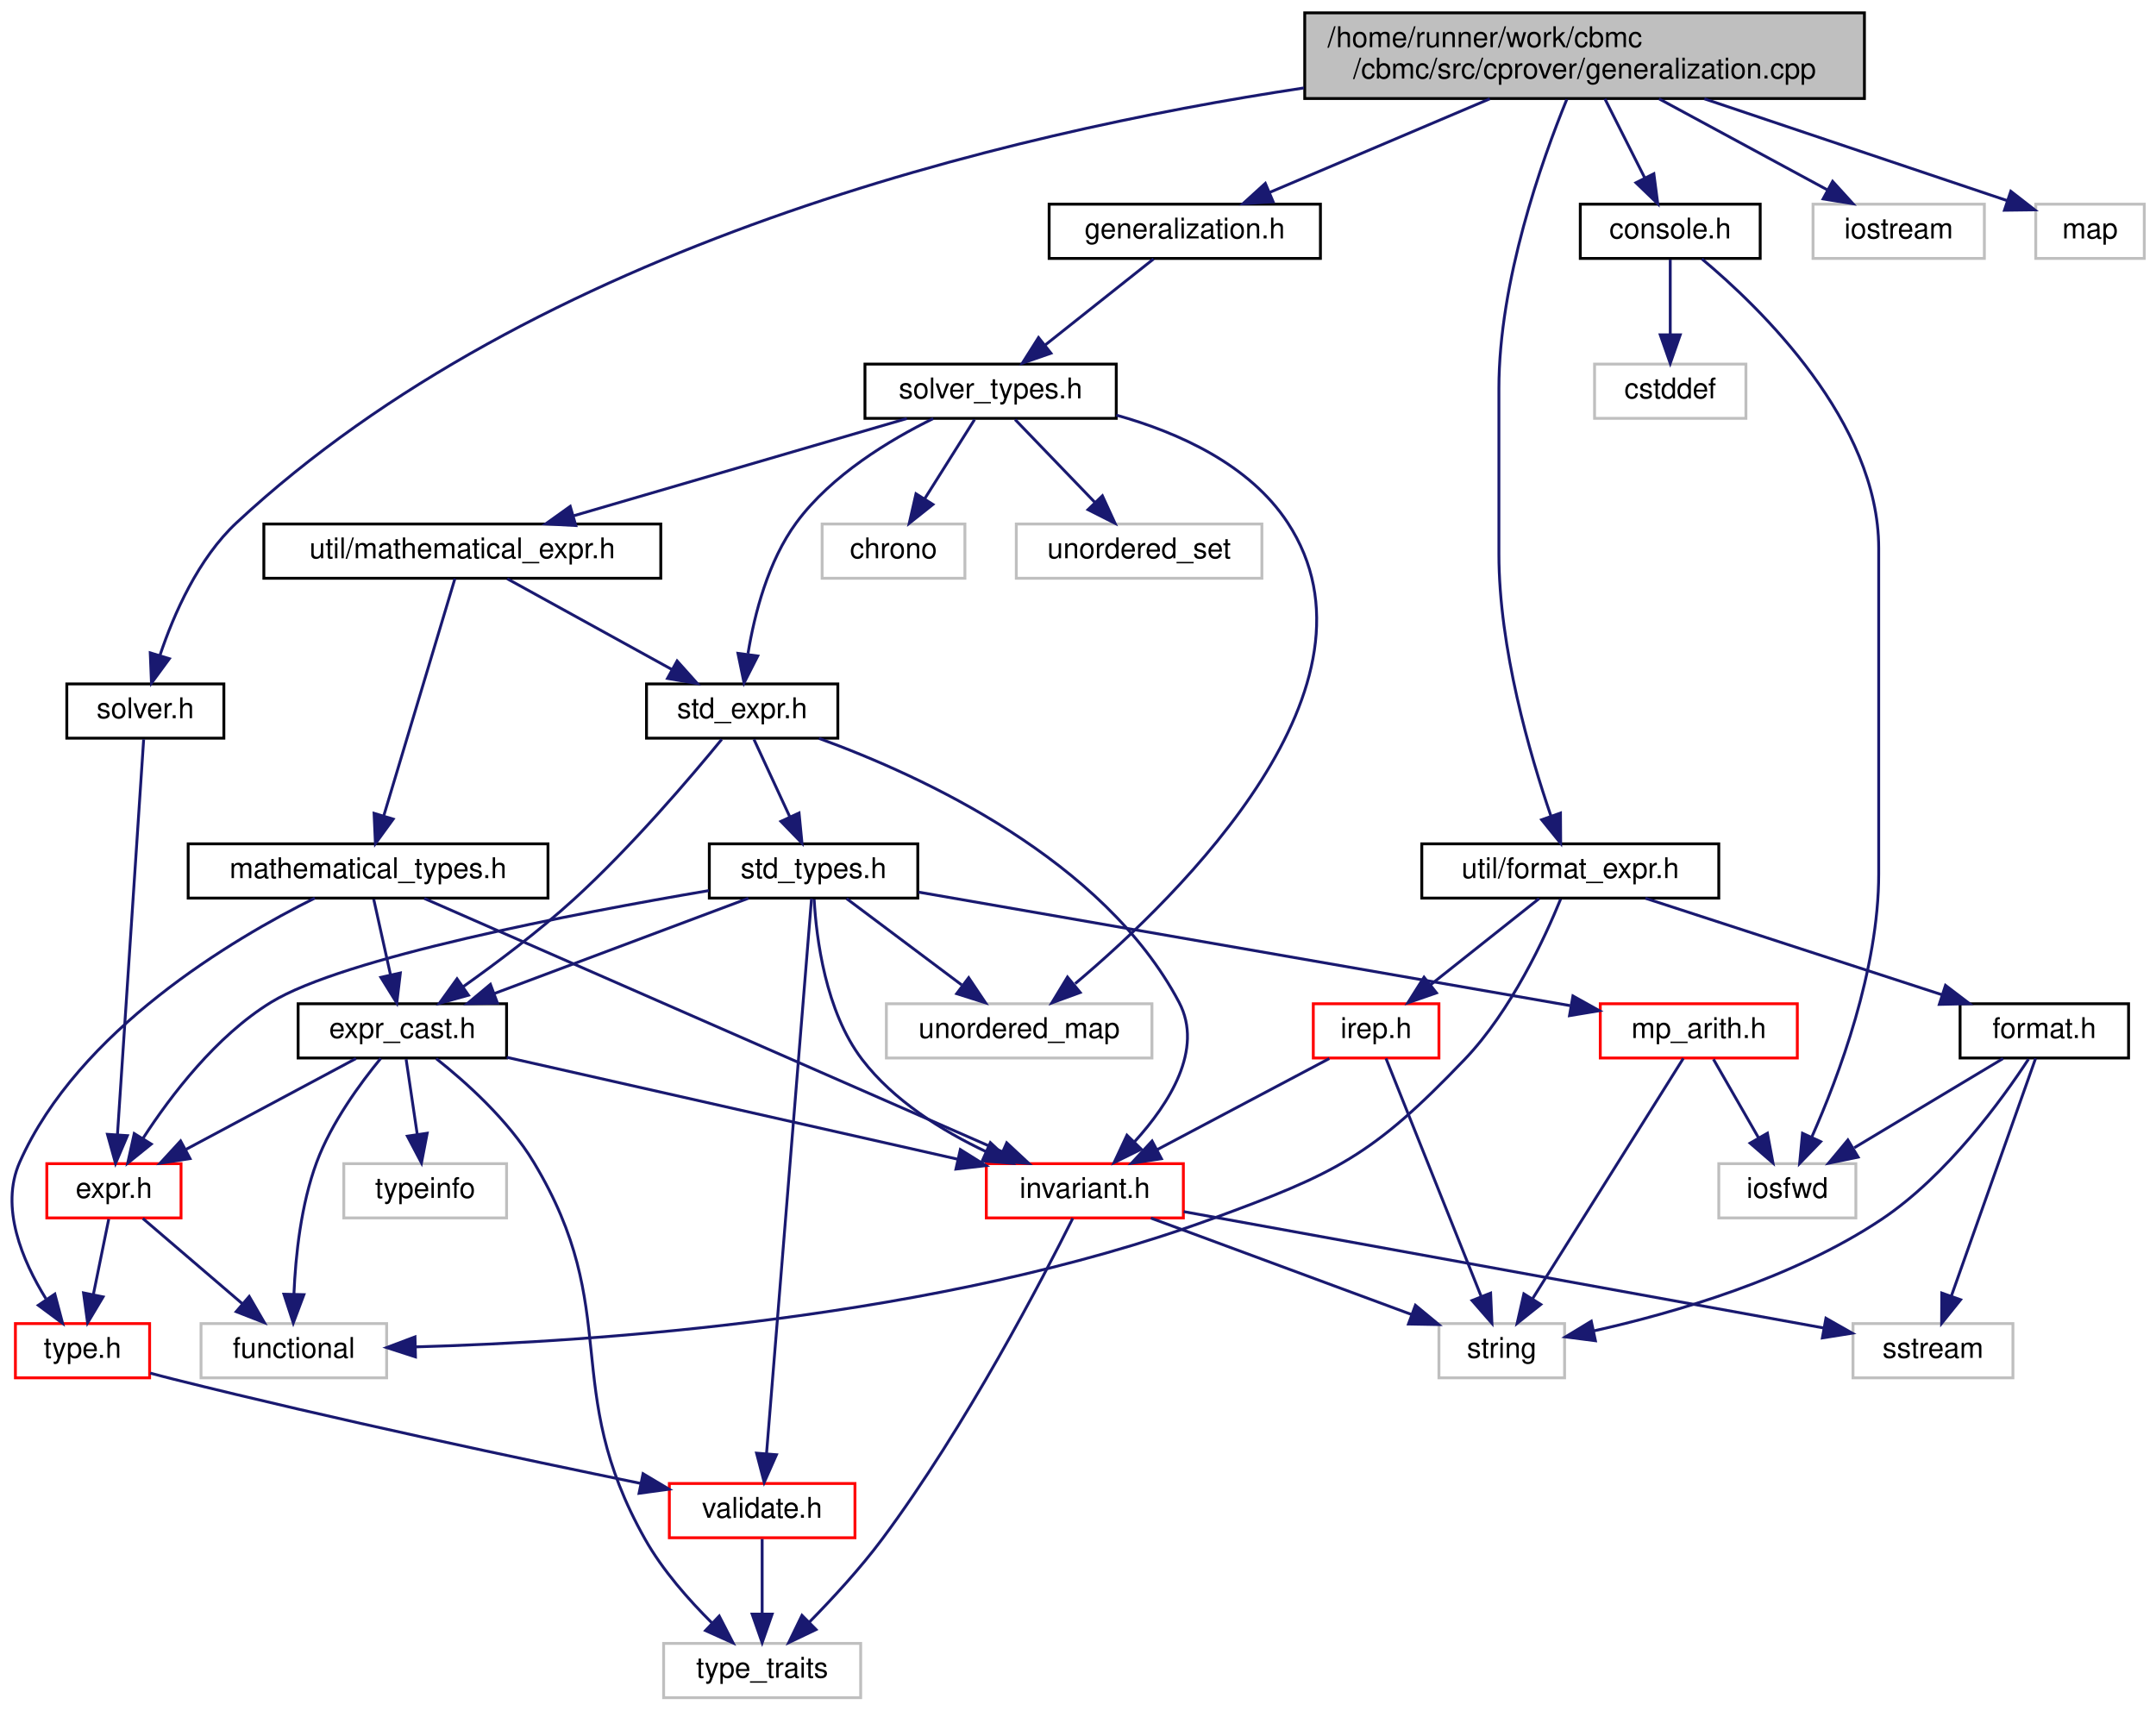
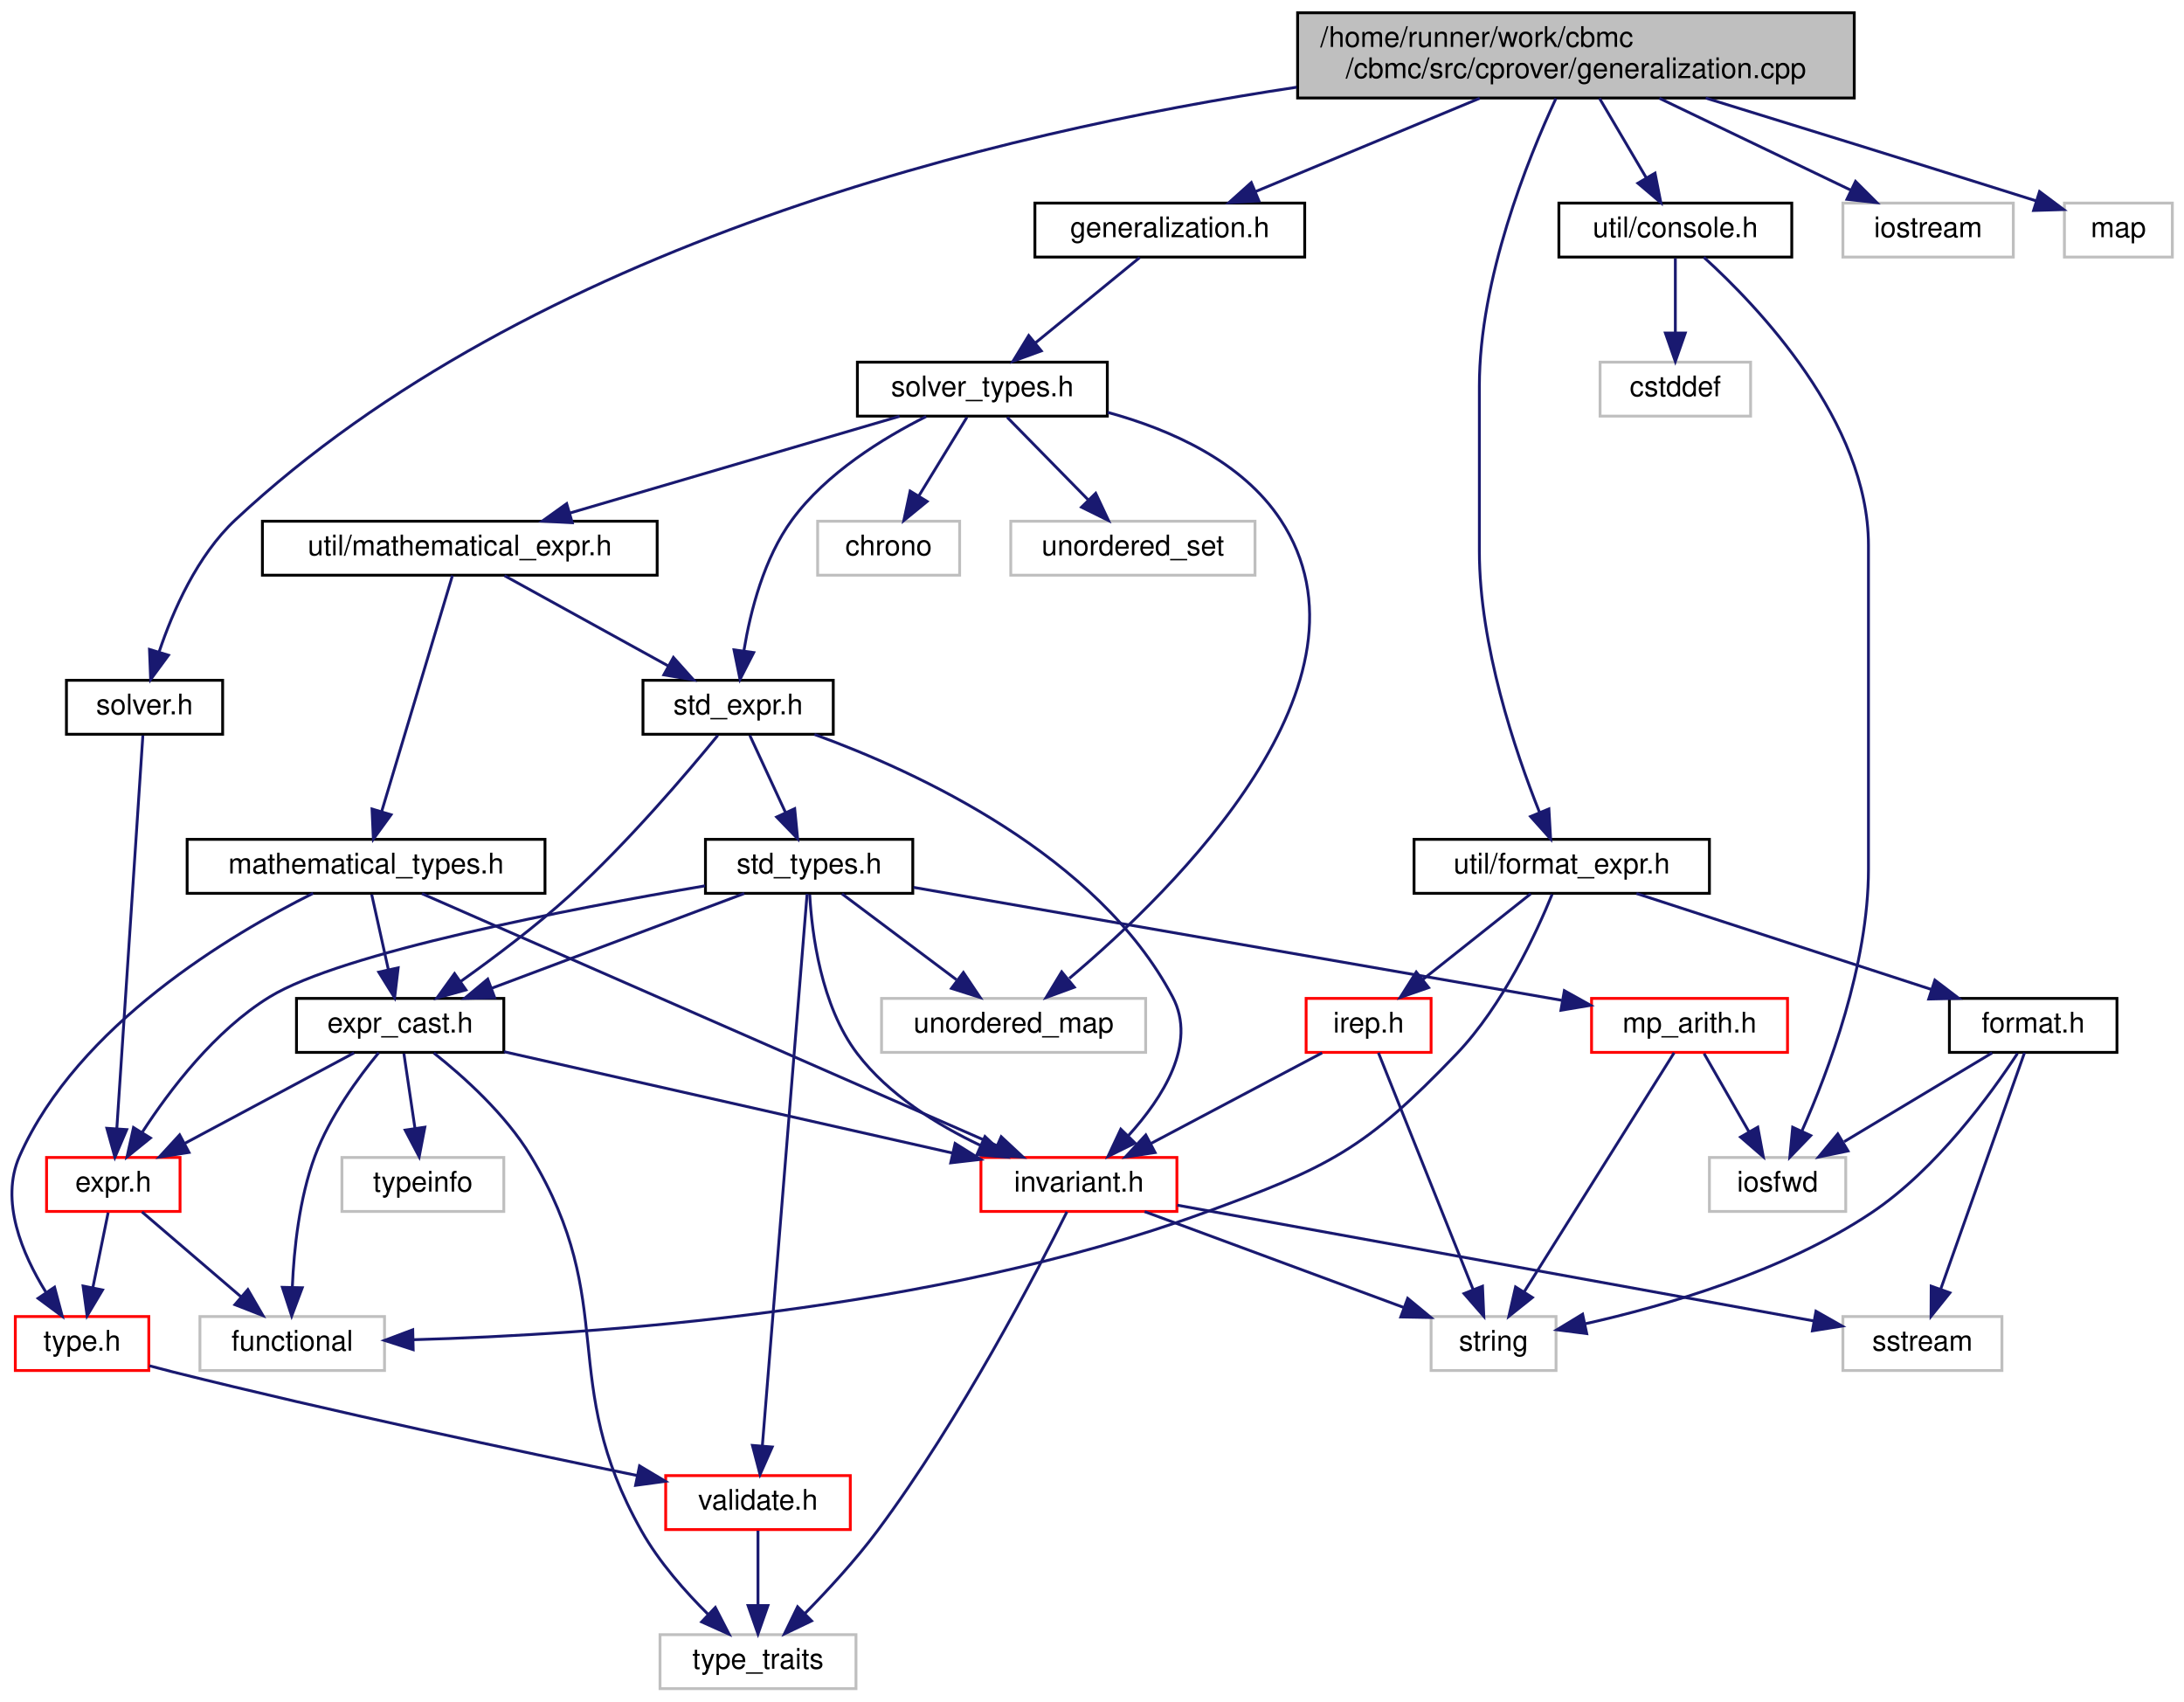
- <svg xmlns="http://www.w3.org/2000/svg" xmlns:xlink="http://www.w3.org/1999/xlink" width="755pt" height="599pt" viewBox="0.00 0.00 754.79 599.00">
+ <svg xmlns="http://www.w3.org/2000/svg" xmlns:xlink="http://www.w3.org/1999/xlink" width="769pt" height="599pt" viewBox="0.00 0.00 768.79 599.00">
  <g id="graph0" class="graph" transform="scale(1 1) rotate(0) translate(4 595)">
    <g id="node1" class="node">
      <g id="a_node1">
        <a xlink:title=" ">
          <polygon fill="#bfbfbf" stroke="black" points="452.79,-560.5 452.79,-590.5 648.79,-590.5 648.79,-560.5 452.79,-560.5" />
          <text text-anchor="start" x="460.79" y="-578.5" font-family="Helvetica,sans-Serif" font-size="10.00">/home/runner/work/cbmc</text>
          <text text-anchor="middle" x="550.79" y="-567.5" font-family="Helvetica,sans-Serif" font-size="10.00">/cbmc/src/cprover/generalization.cpp</text>
        </a>
      </g>
    </g>
    <g id="node2" class="node">
      <g id="a_node2">
        <a xlink:href="generalization_8h.html" target="_top" xlink:title=" ">
-           <polygon fill="none" stroke="black" points="363.29,-504.5 363.29,-523.5 458.29,-523.5 458.29,-504.5 363.29,-504.5" />
-           <text text-anchor="middle" x="410.79" y="-511.5" font-family="Helvetica,sans-Serif" font-size="10.00">generalization.h</text>
+           <polygon fill="none" stroke="black" points="360.29,-504.5 360.29,-523.5 455.29,-523.5 455.29,-504.5 360.29,-504.5" />
+           <text text-anchor="middle" x="407.79" y="-511.5" font-family="Helvetica,sans-Serif" font-size="10.00">generalization.h</text>
        </a>
      </g>
    </g>
    <g id="edge1" class="edge">
-       <path fill="none" stroke="midnightblue" d="M517.61,-560.4C494.22,-550.46 463.18,-537.26 440.58,-527.66" />
-       <polygon fill="midnightblue" stroke="midnightblue" points="441.73,-524.35 431.16,-523.66 438.99,-530.79 441.73,-524.35" />
+       <path fill="none" stroke="midnightblue" d="M516.9,-560.4C492.91,-550.42 461.01,-537.15 437.91,-527.53" />
+       <polygon fill="midnightblue" stroke="midnightblue" points="439.17,-524.27 428.6,-523.66 436.48,-530.73 439.17,-524.27" />
    </g>
    <g id="node23" class="node">
      <g id="a_node23">
+         <a xlink:href="console_8h.html" target="_top" xlink:title=" ">
+           <polygon fill="none" stroke="black" points="544.79,-504.5 544.79,-523.5 626.79,-523.5 626.79,-504.5 544.79,-504.5" />
+           <text text-anchor="middle" x="585.79" y="-511.5" font-family="Helvetica,sans-Serif" font-size="10.00">util/console.h</text>
+         </a>
+       </g>
+     </g>
+     <g id="edge36" class="edge">
+       <path fill="none" stroke="midnightblue" d="M559.08,-560.4C564.01,-552.02 570.3,-541.33 575.54,-532.42" />
+       <polygon fill="midnightblue" stroke="midnightblue" points="578.64,-534.05 580.69,-523.66 572.61,-530.5 578.64,-534.05" />
+     </g>
+     <g id="node25" class="node">
+       <g id="a_node25">
        <a xlink:href="format__expr_8h.html" target="_top" xlink:title=" ">
          <polygon fill="none" stroke="black" points="493.79,-280.5 493.79,-299.5 597.79,-299.5 597.79,-280.5 493.79,-280.5" />
          <text text-anchor="middle" x="545.79" y="-287.5" font-family="Helvetica,sans-Serif" font-size="10.00">util/format_expr.h</text>
        </a>
      </g>
    </g>
-     <g id="edge36" class="edge">
-       <path fill="none" stroke="midnightblue" d="M544.57,-560.22C535.78,-538.71 520.79,-496.5 520.79,-459 520.79,-459 520.79,-459 520.79,-401 520.79,-368 531.62,-330.77 539.03,-309.19" />
-       <polygon fill="midnightblue" stroke="midnightblue" points="542.35,-310.28 542.42,-299.69 535.76,-307.93 542.35,-310.28" />
-     </g>
-     <g id="node26" class="node">
-       <g id="a_node26">
-         <a xlink:href="console_8h.html" target="_top" xlink:title=" ">
-           <polygon fill="none" stroke="black" points="549.29,-504.5 549.29,-523.5 612.29,-523.5 612.29,-504.5 549.29,-504.5" />
-           <text text-anchor="middle" x="580.79" y="-511.5" font-family="Helvetica,sans-Serif" font-size="10.00">console.h</text>
-         </a>
-       </g>
-     </g>
-     <g id="edge45" class="edge">
-       <path fill="none" stroke="midnightblue" d="M557.9,-560.4C562.08,-552.11 567.4,-541.55 571.86,-532.71" />
-       <polygon fill="midnightblue" stroke="midnightblue" points="575.05,-534.16 576.42,-523.66 568.79,-531.01 575.05,-534.16" />
+     <g id="edge39" class="edge">
+       <path fill="none" stroke="midnightblue" d="M543.74,-560.31C533.78,-538.91 516.79,-496.83 516.79,-459 516.79,-459 516.79,-459 516.79,-401 516.79,-367.72 529.36,-330.58 537.94,-309.09" />
+       <polygon fill="midnightblue" stroke="midnightblue" points="541.27,-310.21 541.88,-299.64 534.81,-307.53 541.27,-310.21" />
    </g>
    <g id="node28" class="node">
      <g id="a_node28">
        <a xlink:href="solver_8h.html" target="_top" xlink:title=" ">
          <polygon fill="none" stroke="black" points="19.29,-336.5 19.29,-355.5 74.29,-355.5 74.29,-336.5 19.29,-336.5" />
          <text text-anchor="middle" x="46.79" y="-343.5" font-family="Helvetica,sans-Serif" font-size="10.00">solver.h</text>
        </a>
      </g>
    </g>
    <g id="edge48" class="edge">
-       <path fill="none" stroke="midnightblue" d="M452.52,-564.21C347.79,-548.4 183,-508.97 78.79,-412 65.29,-399.44 56.75,-379.94 51.93,-365.58" />
-       <polygon fill="midnightblue" stroke="midnightblue" points="55.21,-364.33 48.94,-355.79 48.51,-366.38 55.21,-364.33" />
+       <path fill="none" stroke="midnightblue" d="M452.45,-564.29C347.65,-548.54 182.81,-509.17 78.79,-412 65.31,-399.41 56.77,-379.92 51.94,-365.56" />
+       <polygon fill="midnightblue" stroke="midnightblue" points="55.22,-364.32 48.94,-355.78 48.53,-366.37 55.22,-364.32" />
    </g>
    <g id="node29" class="node">
      <g id="a_node29">
        <a xlink:title=" ">
-           <polygon fill="none" stroke="#bfbfbf" points="630.79,-504.5 630.79,-523.5 690.79,-523.5 690.79,-504.5 630.79,-504.5" />
-           <text text-anchor="middle" x="660.79" y="-511.5" font-family="Helvetica,sans-Serif" font-size="10.00">iostream</text>
+           <polygon fill="none" stroke="#bfbfbf" points="644.79,-504.5 644.79,-523.5 704.79,-523.5 704.79,-504.5 644.79,-504.5" />
+           <text text-anchor="middle" x="674.79" y="-511.5" font-family="Helvetica,sans-Serif" font-size="10.00">iostream</text>
        </a>
      </g>
    </g>
    <g id="edge50" class="edge">
-       <path fill="none" stroke="midnightblue" d="M576.86,-560.4C594.65,-550.77 618.1,-538.09 635.69,-528.58" />
-       <polygon fill="midnightblue" stroke="midnightblue" points="637.65,-531.49 644.78,-523.66 634.32,-525.34 637.65,-531.49" />
+       <path fill="none" stroke="midnightblue" d="M580.17,-560.4C600.61,-550.59 627.65,-537.62 647.59,-528.05" />
+       <polygon fill="midnightblue" stroke="midnightblue" points="649.24,-531.14 656.74,-523.66 646.21,-524.83 649.24,-531.14" />
    </g>
    <g id="node30" class="node">
      <g id="a_node30">
        <a xlink:title=" ">
-           <polygon fill="none" stroke="#bfbfbf" points="708.79,-504.5 708.79,-523.5 746.79,-523.5 746.79,-504.5 708.79,-504.5" />
-           <text text-anchor="middle" x="727.79" y="-511.5" font-family="Helvetica,sans-Serif" font-size="10.00">map</text>
+           <polygon fill="none" stroke="#bfbfbf" points="722.79,-504.5 722.79,-523.5 760.79,-523.5 760.79,-504.5 722.79,-504.5" />
+           <text text-anchor="middle" x="741.79" y="-511.5" font-family="Helvetica,sans-Serif" font-size="10.00">map</text>
        </a>
      </g>
    </g>
    <g id="edge51" class="edge">
-       <path fill="none" stroke="midnightblue" d="M592.73,-560.4C625.47,-549.39 670.09,-534.39 698.92,-524.7" />
-       <polygon fill="midnightblue" stroke="midnightblue" points="700.05,-528.02 708.42,-521.51 697.82,-521.38 700.05,-528.02" />
+       <path fill="none" stroke="midnightblue" d="M596.5,-560.48C627.02,-551.08 668.31,-538.32 712.94,-524.25" />
+       <polygon fill="midnightblue" stroke="midnightblue" points="714.03,-527.57 722.52,-521.22 711.93,-520.9 714.03,-527.57" />
    </g>
    <g id="node3" class="node">
      <g id="a_node3">
        <a xlink:href="solver__types_8h.html" target="_top" xlink:title=" ">
-           <polygon fill="none" stroke="black" points="298.79,-448.5 298.79,-467.5 386.79,-467.5 386.79,-448.5 298.79,-448.5" />
-           <text text-anchor="middle" x="342.79" y="-455.5" font-family="Helvetica,sans-Serif" font-size="10.00">solver_types.h</text>
+           <polygon fill="none" stroke="black" points="297.79,-448.5 297.79,-467.5 385.79,-467.5 385.79,-448.5 297.79,-448.5" />
+           <text text-anchor="middle" x="341.79" y="-455.5" font-family="Helvetica,sans-Serif" font-size="10.00">solver_types.h</text>
        </a>
      </g>
    </g>
    <g id="edge2" class="edge">
-       <path fill="none" stroke="midnightblue" d="M399.86,-504.32C389.61,-496.18 374.07,-483.84 361.79,-474.09" />
-       <polygon fill="midnightblue" stroke="midnightblue" points="363.92,-471.31 353.91,-467.83 359.57,-476.79 363.92,-471.31" />
+       <path fill="none" stroke="midnightblue" d="M397.18,-504.32C387.33,-496.26 372.44,-484.08 360.57,-474.37" />
+       <polygon fill="midnightblue" stroke="midnightblue" points="362.54,-471.46 352.58,-467.83 358.11,-476.88 362.54,-471.46" />
    </g>
    <g id="node4" class="node">
      <g id="a_node4">
        <a xlink:href="mathematical__expr_8h.html" target="_top" xlink:title=" ">
          <polygon fill="none" stroke="black" points="88.29,-392.5 88.29,-411.5 227.29,-411.5 227.29,-392.5 88.29,-392.5" />
          <text text-anchor="middle" x="157.79" y="-399.5" font-family="Helvetica,sans-Serif" font-size="10.00">util/mathematical_expr.h</text>
        </a>
      </g>
    </g>
    <g id="edge3" class="edge">
-       <path fill="none" stroke="midnightblue" d="M313.47,-448.44C281.94,-439.24 231.66,-424.56 196.8,-414.39" />
-       <polygon fill="midnightblue" stroke="midnightblue" points="197.54,-410.96 186.96,-411.52 195.58,-417.68 197.54,-410.96" />
+       <path fill="none" stroke="midnightblue" d="M312.63,-448.44C281.27,-439.24 231.26,-424.56 196.59,-414.39" />
+       <polygon fill="midnightblue" stroke="midnightblue" points="197.39,-410.97 186.81,-411.52 195.42,-417.69 197.39,-410.97" />
    </g>
    <g id="node16" class="node">
      <g id="a_node16">
        <a xlink:href="std__expr_8h.html" target="_top" xlink:title=" ">
          <polygon fill="none" stroke="black" points="222.29,-336.5 222.29,-355.5 289.29,-355.5 289.29,-336.5 222.29,-336.5" />
          <text text-anchor="middle" x="255.79" y="-343.5" font-family="Helvetica,sans-Serif" font-size="10.00">std_expr.h</text>
        </a>
      </g>
    </g>
    <g id="edge32" class="edge">
-       <path fill="none" stroke="midnightblue" d="M322.71,-448.43C307.44,-440.93 287.05,-428.64 274.79,-412 264.87,-398.54 260.11,-379.98 257.83,-366.14" />
-       <polygon fill="midnightblue" stroke="midnightblue" points="261.25,-365.28 256.45,-355.84 254.31,-366.21 261.25,-365.28" />
+       <path fill="none" stroke="midnightblue" d="M322,-448.36C306.96,-440.82 286.87,-428.51 274.79,-412 264.91,-398.51 260.15,-379.95 257.86,-366.12" />
+       <polygon fill="midnightblue" stroke="midnightblue" points="261.28,-365.26 256.46,-355.83 254.34,-366.21 261.28,-365.26" />
    </g>
    <g id="node20" class="node">
      <g id="a_node20">
        <a xlink:title=" ">
          <polygon fill="none" stroke="#bfbfbf" points="306.29,-224.5 306.29,-243.5 399.29,-243.5 399.29,-224.5 306.29,-224.5" />
          <text text-anchor="middle" x="352.79" y="-231.5" font-family="Helvetica,sans-Serif" font-size="10.00">unordered_map</text>
        </a>
      </g>
    </g>
    <g id="edge34" class="edge">
-       <path fill="none" stroke="midnightblue" d="M386.81,-449.63C408.77,-443.49 433.45,-432.31 446.79,-412 484.1,-355.19 409.74,-282.02 372.41,-250.54" />
-       <polygon fill="midnightblue" stroke="midnightblue" points="374.16,-247.45 364.22,-243.8 369.71,-252.85 374.16,-247.45" />
+       <path fill="none" stroke="midnightblue" d="M385.95,-449.82C408.19,-443.73 433.25,-432.53 446.79,-412 484.2,-355.26 409.79,-282.05 372.42,-250.55" />
+       <polygon fill="midnightblue" stroke="midnightblue" points="374.17,-247.45 364.23,-243.8 369.72,-252.86 374.17,-247.45" />
    </g>
    <g id="node21" class="node">
      <g id="a_node21">
        <a xlink:title=" ">
          <polygon fill="none" stroke="#bfbfbf" points="283.79,-392.5 283.79,-411.5 333.79,-411.5 333.79,-392.5 283.79,-392.5" />
          <text text-anchor="middle" x="308.79" y="-399.5" font-family="Helvetica,sans-Serif" font-size="10.00">chrono</text>
        </a>
      </g>
    </g>
    <g id="edge33" class="edge">
-       <path fill="none" stroke="midnightblue" d="M337.17,-448.08C332.42,-440.53 325.47,-429.49 319.64,-420.23" />
-       <polygon fill="midnightblue" stroke="midnightblue" points="322.59,-418.35 314.3,-411.75 316.66,-422.08 322.59,-418.35" />
+       <path fill="none" stroke="midnightblue" d="M336.34,-448.08C331.77,-440.61 325.12,-429.72 319.49,-420.52" />
+       <polygon fill="midnightblue" stroke="midnightblue" points="322.34,-418.46 314.14,-411.75 316.36,-422.11 322.34,-418.46" />
    </g>
    <g id="node22" class="node">
      <g id="a_node22">
        <a xlink:title=" ">
          <polygon fill="none" stroke="#bfbfbf" points="351.79,-392.5 351.79,-411.5 437.79,-411.5 437.79,-392.5 351.79,-392.5" />
          <text text-anchor="middle" x="394.79" y="-399.5" font-family="Helvetica,sans-Serif" font-size="10.00">unordered_set</text>
        </a>
      </g>
    </g>
    <g id="edge35" class="edge">
-       <path fill="none" stroke="midnightblue" d="M351.37,-448.08C358.95,-440.22 370.17,-428.57 379.3,-419.08" />
-       <polygon fill="midnightblue" stroke="midnightblue" points="381.94,-421.38 386.36,-411.75 376.9,-416.53 381.94,-421.38" />
+       <path fill="none" stroke="midnightblue" d="M350.54,-448.08C358.26,-440.22 369.69,-428.57 379,-419.08" />
+       <polygon fill="midnightblue" stroke="midnightblue" points="381.69,-421.34 386.2,-411.75 376.7,-416.44 381.69,-421.34" />
    </g>
    <g id="node5" class="node">
      <g id="a_node5">
        <a xlink:href="mathematical__types_8h.html" target="_top" xlink:title=" ">
          <polygon fill="none" stroke="black" points="61.79,-280.5 61.79,-299.5 187.79,-299.5 187.79,-280.5 61.79,-280.5" />
          <text text-anchor="middle" x="124.79" y="-287.5" font-family="Helvetica,sans-Serif" font-size="10.00">mathematical_types.h</text>
        </a>
      </g>
    </g>
    <g id="edge4" class="edge">
      <path fill="none" stroke="midnightblue" d="M155.2,-392.37C149.85,-374.54 137.48,-333.3 130.27,-309.27" />
      <polygon fill="midnightblue" stroke="midnightblue" points="133.59,-308.16 127.36,-299.59 126.89,-310.18 133.59,-308.16" />
    </g>
    <g id="edge20" class="edge">
      <path fill="none" stroke="midnightblue" d="M173.53,-392.32C189.11,-383.74 213.16,-370.49 231.25,-360.52" />
      <polygon fill="midnightblue" stroke="midnightblue" points="233.01,-363.55 240.08,-355.65 229.63,-357.42 233.01,-363.55" />
    </g>
    <g id="node6" class="node">
      <g id="a_node6">
        <a xlink:href="expr__cast_8h.html" target="_top" xlink:title="Templated functions to cast to specific exprt-derived classes.">
          <polygon fill="none" stroke="black" points="100.29,-224.5 100.29,-243.5 173.29,-243.5 173.29,-224.5 100.29,-224.5" />
          <text text-anchor="middle" x="136.79" y="-231.5" font-family="Helvetica,sans-Serif" font-size="10.00">expr_cast.h</text>
        </a>
      </g>
    </g>
    <g id="edge5" class="edge">
      <path fill="none" stroke="midnightblue" d="M126.77,-280.08C128.36,-272.93 130.65,-262.64 132.63,-253.69" />
      <polygon fill="midnightblue" stroke="midnightblue" points="136.09,-254.27 134.84,-243.75 129.26,-252.75 136.09,-254.27" />
    </g>
    <g id="node10" class="node">
      <g id="a_node10">
        <a xlink:href="src_2util_2invariant_8h.html" target="_top" xlink:title=" ">
          <polygon fill="none" stroke="red" points="341.29,-168.5 341.29,-187.5 410.29,-187.5 410.29,-168.5 341.29,-168.5" />
          <text text-anchor="middle" x="375.79" y="-175.5" font-family="Helvetica,sans-Serif" font-size="10.00">invariant.h</text>
        </a>
      </g>
    </g>
    <g id="edge18" class="edge">
      <path fill="none" stroke="midnightblue" d="M144.48,-280.37C188.56,-261.05 295.33,-214.26 346.93,-191.65" />
      <polygon fill="midnightblue" stroke="midnightblue" points="348.43,-194.81 356.18,-187.59 345.62,-188.4 348.43,-194.81" />
    </g>
    <g id="node14" class="node">
      <g id="a_node14">
        <a xlink:href="type_8h.html" target="_top" xlink:title=" ">
          <polygon fill="none" stroke="red" points="1.29,-112.5 1.29,-131.5 48.29,-131.5 48.29,-112.5 1.29,-112.5" />
          <text text-anchor="middle" x="24.79" y="-119.5" font-family="Helvetica,sans-Serif" font-size="10.00">type.h</text>
        </a>
      </g>
    </g>
    <g id="edge19" class="edge">
      <path fill="none" stroke="midnightblue" d="M106.14,-280.5C77.37,-266.18 23.33,-234.24 2.79,-188 -4.22,-172.23 3.75,-153.5 11.98,-140.2" />
      <polygon fill="midnightblue" stroke="midnightblue" points="15.1,-141.84 17.82,-131.6 9.31,-137.91 15.1,-141.84" />
    </g>
    <g id="node7" class="node">
      <g id="a_node7">
        <a xlink:title=" ">
          <polygon fill="none" stroke="#bfbfbf" points="116.29,-168.5 116.29,-187.5 173.29,-187.5 173.29,-168.5 116.29,-168.5" />
          <text text-anchor="middle" x="144.79" y="-175.5" font-family="Helvetica,sans-Serif" font-size="10.00">typeinfo</text>
        </a>
      </g>
    </g>
    <g id="edge6" class="edge">
      <path fill="none" stroke="midnightblue" d="M138.11,-224.08C139.17,-216.93 140.69,-206.64 142.02,-197.69" />
      <polygon fill="midnightblue" stroke="midnightblue" points="145.49,-198.16 143.49,-187.75 138.56,-197.13 145.49,-198.16" />
    </g>
    <g id="node8" class="node">
      <g id="a_node8">
        <a xlink:title=" ">
          <polygon fill="none" stroke="#bfbfbf" points="228.29,-0.5 228.29,-19.5 297.29,-19.5 297.29,-0.5 228.29,-0.5" />
          <text text-anchor="middle" x="262.79" y="-7.5" font-family="Helvetica,sans-Serif" font-size="10.00">type_traits</text>
        </a>
      </g>
    </g>
    <g id="edge7" class="edge">
      <path fill="none" stroke="midnightblue" d="M148.65,-224.28C159.07,-216.03 173.91,-202.74 182.79,-188 214.34,-135.59 191.76,-109.3 221.79,-56 227.92,-45.11 237.13,-34.69 245.27,-26.61" />
      <polygon fill="midnightblue" stroke="midnightblue" points="247.76,-29.08 252.61,-19.66 242.95,-24 247.76,-29.08" />
    </g>
    <g id="node9" class="node">
      <g id="a_node9">
        <a xlink:title=" ">
          <polygon fill="none" stroke="#bfbfbf" points="66.29,-112.5 66.29,-131.5 131.29,-131.5 131.29,-112.5 66.29,-112.5" />
          <text text-anchor="middle" x="98.79" y="-119.5" font-family="Helvetica,sans-Serif" font-size="10.00">functional</text>
        </a>
      </g>
    </g>
    <g id="edge8" class="edge">
      <path fill="none" stroke="midnightblue" d="M129.23,-224.38C122.17,-215.79 111.95,-201.91 106.79,-188 101.28,-173.16 99.4,-155.24 98.83,-141.97" />
      <polygon fill="midnightblue" stroke="midnightblue" points="102.32,-141.63 98.6,-131.71 95.32,-141.79 102.32,-141.63" />
    </g>
    <g id="edge9" class="edge">
      <path fill="none" stroke="midnightblue" d="M173.35,-224.74C215.77,-215.15 285.73,-199.35 331.28,-189.06" />
      <polygon fill="midnightblue" stroke="midnightblue" points="332.19,-192.44 341.17,-186.82 330.65,-185.61 332.19,-192.44" />
    </g>
    <g id="node13" class="node">
      <g id="a_node13">
        <a xlink:href="expr_8h.html" target="_top" xlink:title=" ">
          <polygon fill="none" stroke="red" points="12.29,-168.5 12.29,-187.5 59.29,-187.5 59.29,-168.5 12.29,-168.5" />
          <text text-anchor="middle" x="35.79" y="-175.5" font-family="Helvetica,sans-Serif" font-size="10.00">expr.h</text>
        </a>
      </g>
    </g>
    <g id="edge13" class="edge">
      <path fill="none" stroke="midnightblue" d="M120.56,-224.32C104.44,-215.7 79.49,-202.36 60.82,-192.39" />
      <polygon fill="midnightblue" stroke="midnightblue" points="62.44,-189.28 51.97,-187.65 59.14,-195.46 62.44,-189.28" />
    </g>
    <g id="edge12" class="edge">
      <path fill="none" stroke="midnightblue" d="M371.57,-168.38C361.4,-147.98 334.2,-95.44 304.79,-56 297.14,-45.74 287.46,-35.24 279.32,-26.96" />
      <polygon fill="midnightblue" stroke="midnightblue" points="281.66,-24.35 272.1,-19.78 276.73,-29.32 281.66,-24.35" />
    </g>
    <g id="node11" class="node">
      <g id="a_node11">
        <a xlink:title=" ">
          <polygon fill="none" stroke="#bfbfbf" points="644.79,-112.5 644.79,-131.5 700.79,-131.5 700.79,-112.5 644.79,-112.5" />
          <text text-anchor="middle" x="672.79" y="-119.5" font-family="Helvetica,sans-Serif" font-size="10.00">sstream</text>
        </a>
      </g>
    </g>
    <g id="edge10" class="edge">
      <path fill="none" stroke="midnightblue" d="M410.44,-170.7C466.45,-160.52 576.45,-140.52 634.63,-129.94" />
      <polygon fill="midnightblue" stroke="midnightblue" points="635.31,-133.37 644.52,-128.14 634.06,-126.48 635.31,-133.37" />
    </g>
    <g id="node12" class="node">
      <g id="a_node12">
        <a xlink:title=" ">
          <polygon fill="none" stroke="#bfbfbf" points="499.79,-112.5 499.79,-131.5 543.79,-131.5 543.79,-112.5 499.79,-112.5" />
          <text text-anchor="middle" x="521.79" y="-119.5" font-family="Helvetica,sans-Serif" font-size="10.00">string</text>
        </a>
      </g>
    </g>
    <g id="edge11" class="edge">
      <path fill="none" stroke="midnightblue" d="M398.92,-168.44C423.56,-159.33 462.7,-144.85 490.17,-134.69" />
      <polygon fill="midnightblue" stroke="midnightblue" points="491.55,-137.91 499.72,-131.16 489.12,-131.35 491.55,-137.91" />
    </g>
    <g id="edge17" class="edge">
      <path fill="none" stroke="midnightblue" d="M45.91,-168.32C55.31,-160.26 69.53,-148.08 80.86,-138.37" />
      <polygon fill="midnightblue" stroke="midnightblue" points="83.17,-141 88.48,-131.83 78.61,-135.68 83.17,-141" />
    </g>
    <g id="edge14" class="edge">
      <path fill="none" stroke="midnightblue" d="M33.97,-168.08C32.51,-160.93 30.42,-150.64 28.59,-141.69" />
      <polygon fill="midnightblue" stroke="midnightblue" points="32,-140.85 26.57,-131.75 25.14,-142.25 32,-140.85" />
    </g>
    <g id="node15" class="node">
      <g id="a_node15">
        <a xlink:href="validate_8h.html" target="_top" xlink:title=" ">
          <polygon fill="none" stroke="red" points="230.29,-56.5 230.29,-75.5 295.29,-75.5 295.29,-56.5 230.29,-56.5" />
          <text text-anchor="middle" x="262.79" y="-63.5" font-family="Helvetica,sans-Serif" font-size="10.00">validate.h</text>
        </a>
      </g>
    </g>
    <g id="edge15" class="edge">
      <path fill="none" stroke="midnightblue" d="M48.51,-114.16C51.29,-113.41 54.1,-112.67 56.79,-112 113.06,-97.95 178.58,-84.06 220.35,-75.51" />
      <polygon fill="midnightblue" stroke="midnightblue" points="221.08,-78.93 230.18,-73.5 219.68,-72.07 221.08,-78.93" />
    </g>
    <g id="edge16" class="edge">
      <path fill="none" stroke="midnightblue" d="M262.79,-56.08C262.79,-49.01 262.79,-38.86 262.79,-29.99" />
      <polygon fill="midnightblue" stroke="midnightblue" points="266.29,-29.75 262.79,-19.75 259.29,-29.75 266.29,-29.75" />
    </g>
    <g id="edge21" class="edge">
      <path fill="none" stroke="midnightblue" d="M248.64,-336.1C238,-323.1 217.07,-298.47 196.79,-280 184.67,-268.96 169.95,-257.9 158.13,-249.5" />
      <polygon fill="midnightblue" stroke="midnightblue" points="159.95,-246.5 149.75,-243.65 155.94,-252.24 159.95,-246.5" />
    </g>
    <g id="edge22" class="edge">
      <path fill="none" stroke="midnightblue" d="M282.68,-336.43C319.06,-323.19 382.41,-293.96 408.79,-244 417.5,-227.5 405.24,-208.45 393.27,-195.26" />
      <polygon fill="midnightblue" stroke="midnightblue" points="395.54,-192.58 386.04,-187.88 390.53,-197.47 395.54,-192.58" />
    </g>
    <g id="node17" class="node">
      <g id="a_node17">
        <a xlink:href="std__types_8h.html" target="_top" xlink:title=" ">
          <polygon fill="none" stroke="black" points="244.29,-280.5 244.29,-299.5 317.29,-299.5 317.29,-280.5 244.29,-280.5" />
          <text text-anchor="middle" x="280.79" y="-287.5" font-family="Helvetica,sans-Serif" font-size="10.00">std_types.h</text>
        </a>
      </g>
    </g>
    <g id="edge23" class="edge">
      <path fill="none" stroke="midnightblue" d="M259.92,-336.08C263.3,-328.77 268.2,-318.18 272.41,-309.1" />
      <polygon fill="midnightblue" stroke="midnightblue" points="275.71,-310.3 276.74,-299.75 269.36,-307.36 275.71,-310.3" />
    </g>
    <g id="edge25" class="edge">
      <path fill="none" stroke="midnightblue" d="M257.97,-280.44C233.96,-271.44 195.96,-257.19 168.92,-247.05" />
      <polygon fill="midnightblue" stroke="midnightblue" points="170.09,-243.75 159.5,-243.52 167.63,-250.3 170.09,-243.75" />
    </g>
    <g id="edge26" class="edge">
      <path fill="none" stroke="midnightblue" d="M281,-280.08C281.75,-266.61 284.91,-240.88 297.79,-224 308.78,-209.59 325.81,-199 341.16,-191.73" />
      <polygon fill="midnightblue" stroke="midnightblue" points="342.71,-194.87 350.43,-187.63 339.87,-188.47 342.71,-194.87" />
    </g>
    <g id="edge24" class="edge">
      <path fill="none" stroke="midnightblue" d="M244.17,-283.14C196.48,-275.02 116.21,-259.61 90.79,-244 71.57,-232.2 55.72,-211.38 46.05,-196.48" />
      <polygon fill="midnightblue" stroke="midnightblue" points="48.86,-194.36 40.62,-187.7 42.9,-198.04 48.86,-194.36" />
    </g>
    <g id="edge30" class="edge">
      <path fill="none" stroke="midnightblue" d="M280.08,-280.3C277.43,-247.63 268.05,-131.87 264.32,-85.96" />
      <polygon fill="midnightblue" stroke="midnightblue" points="267.8,-85.57 263.51,-75.88 260.83,-86.13 267.8,-85.57" />
    </g>
    <g id="node18" class="node">
      <g id="a_node18">
        <a xlink:href="mp__arith_8h.html" target="_top" xlink:title=" ">
          <polygon fill="none" stroke="red" points="556.29,-224.5 556.29,-243.5 625.29,-243.5 625.29,-224.5 556.29,-224.5" />
          <text text-anchor="middle" x="590.79" y="-231.5" font-family="Helvetica,sans-Serif" font-size="10.00">mp_arith.h</text>
        </a>
      </g>
    </g>
    <g id="edge27" class="edge">
      <path fill="none" stroke="midnightblue" d="M317.57,-282.59C374.57,-272.66 484.1,-253.58 545.76,-242.84" />
      <polygon fill="midnightblue" stroke="midnightblue" points="546.71,-246.23 555.96,-241.07 545.51,-239.33 546.71,-246.23" />
    </g>
    <g id="edge31" class="edge">
      <path fill="none" stroke="midnightblue" d="M292.36,-280.32C303.21,-272.18 319.67,-259.84 332.67,-250.09" />
      <polygon fill="midnightblue" stroke="midnightblue" points="335.11,-252.63 341.01,-243.83 330.91,-247.03 335.11,-252.63" />
    </g>
    <g id="edge29" class="edge">
      <path fill="none" stroke="midnightblue" d="M585.37,-224.37C574.04,-206.3 547.62,-164.18 532.64,-140.31" />
      <polygon fill="midnightblue" stroke="midnightblue" points="535.46,-138.2 527.18,-131.59 529.53,-141.92 535.46,-138.2" />
    </g>
    <g id="node19" class="node">
      <g id="a_node19">
        <a xlink:title=" ">
          <polygon fill="none" stroke="#bfbfbf" points="597.79,-168.5 597.79,-187.5 645.79,-187.5 645.79,-168.5 597.79,-168.5" />
          <text text-anchor="middle" x="621.79" y="-175.5" font-family="Helvetica,sans-Serif" font-size="10.00">iosfwd</text>
        </a>
      </g>
    </g>
    <g id="edge28" class="edge">
      <path fill="none" stroke="midnightblue" d="M595.91,-224.08C600.19,-216.61 606.45,-205.72 611.73,-196.52" />
      <polygon fill="midnightblue" stroke="midnightblue" points="614.82,-198.17 616.76,-187.75 608.75,-194.68 614.82,-198.17" />
    </g>
-     <g id="edge44" class="edge">
+     <g id="edge38" class="edge">
+       <path fill="none" stroke="midnightblue" d="M595.82,-504.43C614.74,-487.27 653.79,-446.56 653.79,-403 653.79,-403 653.79,-403 653.79,-289 653.79,-255.33 639.79,-218.08 630.31,-196.72" />
+       <polygon fill="midnightblue" stroke="midnightblue" points="633.47,-195.21 626.1,-187.59 627.11,-198.14 633.47,-195.21" />
+     </g>
+     <g id="node24" class="node">
+       <g id="a_node24">
+         <a xlink:title=" ">
+           <polygon fill="none" stroke="#bfbfbf" points="559.29,-448.5 559.29,-467.5 612.29,-467.5 612.29,-448.5 559.29,-448.5" />
+           <text text-anchor="middle" x="585.79" y="-455.5" font-family="Helvetica,sans-Serif" font-size="10.00">cstddef</text>
+         </a>
+       </g>
+     </g>
+     <g id="edge37" class="edge">
+       <path fill="none" stroke="midnightblue" d="M585.79,-504.08C585.79,-497.01 585.79,-486.86 585.79,-477.99" />
+       <polygon fill="midnightblue" stroke="midnightblue" points="589.29,-477.75 585.79,-467.75 582.29,-477.75 589.29,-477.75" />
+     </g>
+     <g id="edge47" class="edge">
      <path fill="none" stroke="midnightblue" d="M542.4,-280.13C536.93,-266.72 525.13,-241.08 508.79,-224 476.48,-190.23 463.68,-184.04 419.79,-168 324.61,-133.21 204.49,-125.1 141.62,-123.35" />
      <polygon fill="midnightblue" stroke="midnightblue" points="141.38,-119.84 131.3,-123.1 141.22,-126.84 141.38,-119.84" />
    </g>
-     <g id="node24" class="node">
-       <g id="a_node24">
+     <g id="node26" class="node">
+       <g id="a_node26">
        <a xlink:href="format_8h.html" target="_top" xlink:title=" ">
          <polygon fill="none" stroke="black" points="682.29,-224.5 682.29,-243.5 741.29,-243.5 741.29,-224.5 682.29,-224.5" />
          <text text-anchor="middle" x="711.79" y="-231.5" font-family="Helvetica,sans-Serif" font-size="10.00">format.h</text>
        </a>
      </g>
    </g>
-     <g id="edge37" class="edge">
+     <g id="edge40" class="edge">
      <path fill="none" stroke="midnightblue" d="M572.09,-280.44C600.14,-271.32 644.73,-256.81 675.97,-246.65" />
      <polygon fill="midnightblue" stroke="midnightblue" points="677.18,-249.94 685.61,-243.52 675.01,-243.28 677.18,-249.94" />
    </g>
-     <g id="node25" class="node">
-       <g id="a_node25">
+     <g id="node27" class="node">
+       <g id="a_node27">
        <a xlink:href="irep_8h.html" target="_top" xlink:title=" ">
          <polygon fill="none" stroke="red" points="455.79,-224.5 455.79,-243.5 499.79,-243.5 499.79,-224.5 455.79,-224.5" />
          <text text-anchor="middle" x="477.79" y="-231.5" font-family="Helvetica,sans-Serif" font-size="10.00">irep.h</text>
        </a>
      </g>
    </g>
-     <g id="edge41" class="edge">
+     <g id="edge44" class="edge">
      <path fill="none" stroke="midnightblue" d="M534.86,-280.32C524.61,-272.18 509.07,-259.84 496.79,-250.09" />
      <polygon fill="midnightblue" stroke="midnightblue" points="498.92,-247.31 488.91,-243.83 494.57,-252.79 498.92,-247.31" />
    </g>
-     <g id="edge39" class="edge">
+     <g id="edge42" class="edge">
      <path fill="none" stroke="midnightblue" d="M708.73,-224.37C702.4,-206.54 687.78,-165.3 679.27,-141.27" />
      <polygon fill="midnightblue" stroke="midnightblue" points="682.47,-139.85 675.83,-131.59 675.88,-142.19 682.47,-139.85" />
    </g>
-     <g id="edge40" class="edge">
+     <g id="edge43" class="edge">
      <path fill="none" stroke="midnightblue" d="M706.25,-224.11C697.15,-210.2 677.76,-183.33 654.79,-168 623.73,-147.27 582.22,-135.24 553.88,-128.91" />
      <polygon fill="midnightblue" stroke="midnightblue" points="554.59,-125.49 544.09,-126.84 553.14,-132.33 554.59,-125.49" />
    </g>
-     <g id="edge38" class="edge">
+     <g id="edge41" class="edge">
      <path fill="none" stroke="midnightblue" d="M697.33,-224.32C683.29,-215.9 661.74,-202.97 645.24,-193.07" />
      <polygon fill="midnightblue" stroke="midnightblue" points="646.59,-189.8 636.21,-187.65 642.99,-195.8 646.59,-189.8" />
    </g>
-     <g id="edge43" class="edge">
+     <g id="edge46" class="edge">
      <path fill="none" stroke="midnightblue" d="M461.4,-224.32C445.12,-215.7 419.92,-202.36 401.07,-192.39" />
      <polygon fill="midnightblue" stroke="midnightblue" points="402.61,-189.24 392.13,-187.65 399.33,-195.43 402.61,-189.24" />
    </g>
-     <g id="edge42" class="edge">
+     <g id="edge45" class="edge">
      <path fill="none" stroke="midnightblue" d="M481.24,-224.37C488.4,-206.46 505.02,-164.92 514.61,-140.95" />
      <polygon fill="midnightblue" stroke="midnightblue" points="517.89,-142.18 518.35,-131.59 511.39,-139.58 517.89,-142.18" />
-     </g>
-     <g id="edge47" class="edge">
-       <path fill="none" stroke="midnightblue" d="M591.87,-504.33C612.3,-487.29 653.79,-447.24 653.79,-403 653.79,-403 653.79,-403 653.79,-289 653.79,-255.33 639.79,-218.08 630.31,-196.72" />
-       <polygon fill="midnightblue" stroke="midnightblue" points="633.47,-195.21 626.1,-187.59 627.11,-198.14 633.47,-195.21" />
-     </g>
-     <g id="node27" class="node">
-       <g id="a_node27">
-         <a xlink:title=" ">
-           <polygon fill="none" stroke="#bfbfbf" points="554.29,-448.5 554.29,-467.5 607.29,-467.5 607.29,-448.5 554.29,-448.5" />
-           <text text-anchor="middle" x="580.79" y="-455.5" font-family="Helvetica,sans-Serif" font-size="10.00">cstddef</text>
-         </a>
-       </g>
-     </g>
-     <g id="edge46" class="edge">
-       <path fill="none" stroke="midnightblue" d="M580.79,-504.08C580.79,-497.01 580.79,-486.86 580.79,-477.99" />
-       <polygon fill="midnightblue" stroke="midnightblue" points="584.29,-477.75 580.79,-467.75 577.29,-477.75 584.29,-477.75" />
    </g>
    <g id="edge49" class="edge">
      <path fill="none" stroke="midnightblue" d="M46.2,-336.08C44.46,-309.95 39.38,-233.21 37.02,-197.58" />
      <polygon fill="midnightblue" stroke="midnightblue" points="40.51,-197.31 36.36,-187.57 33.52,-197.78 40.51,-197.31" />
    </g>
  </g>
</svg>
